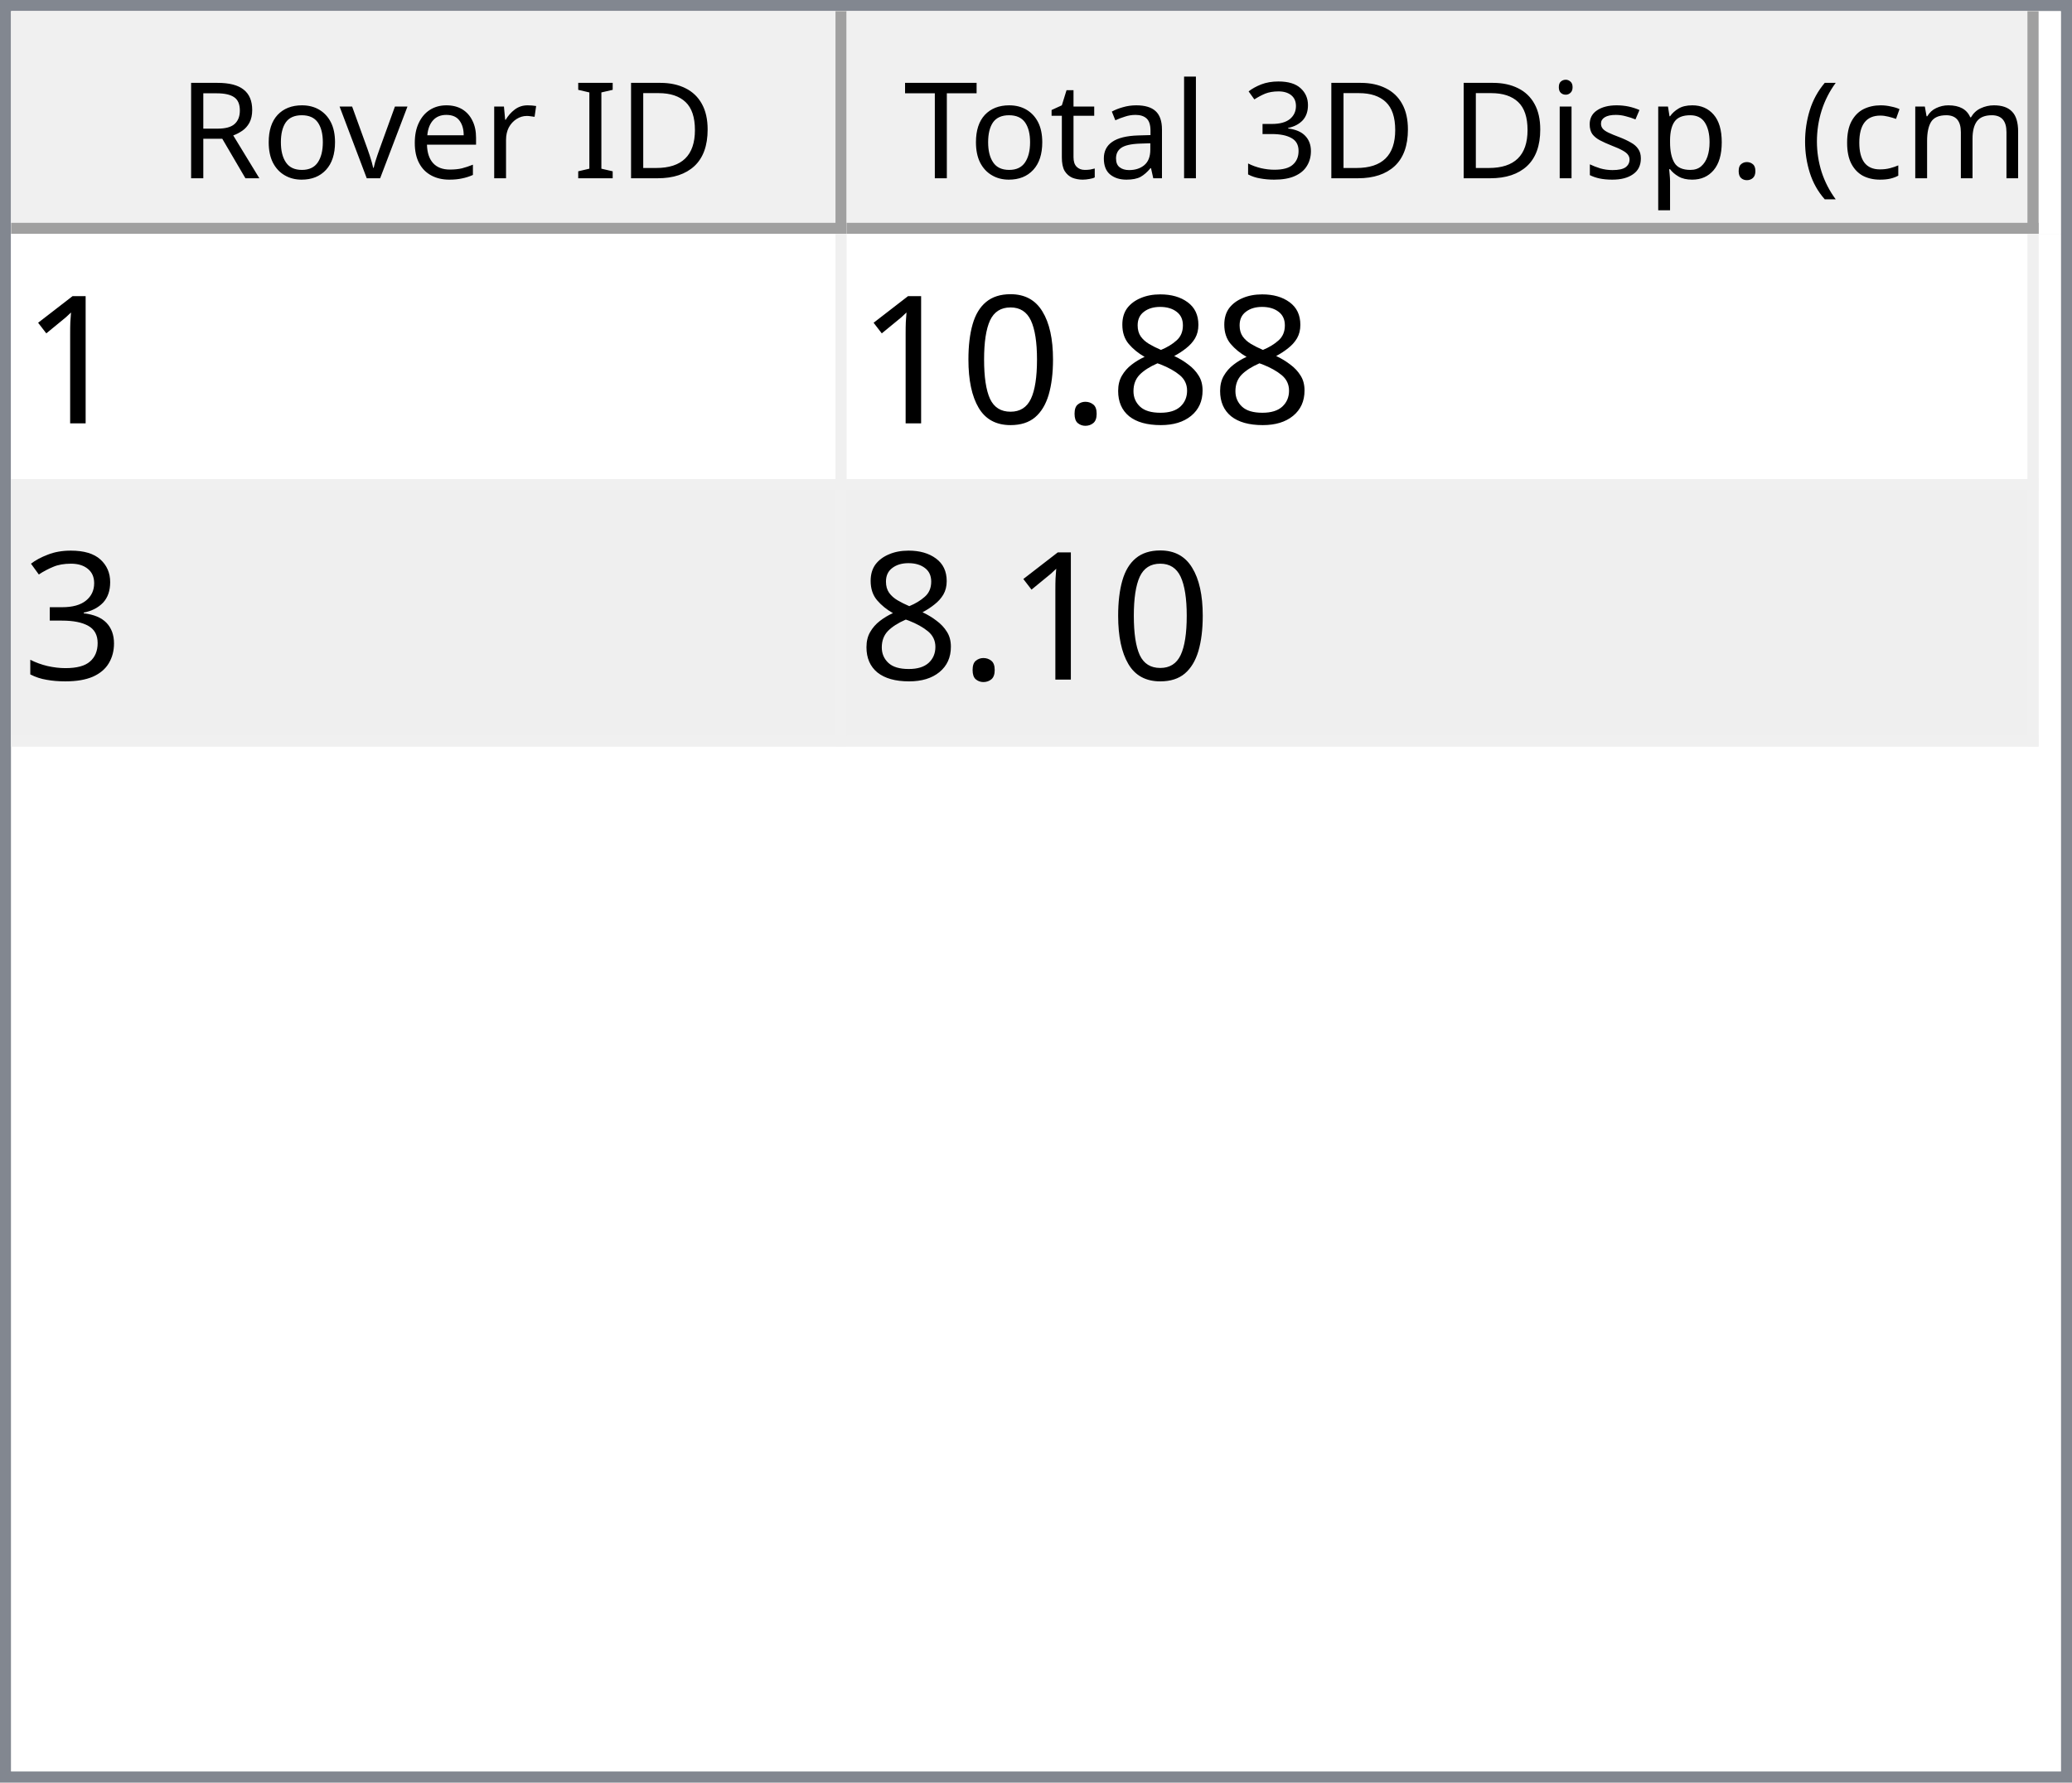
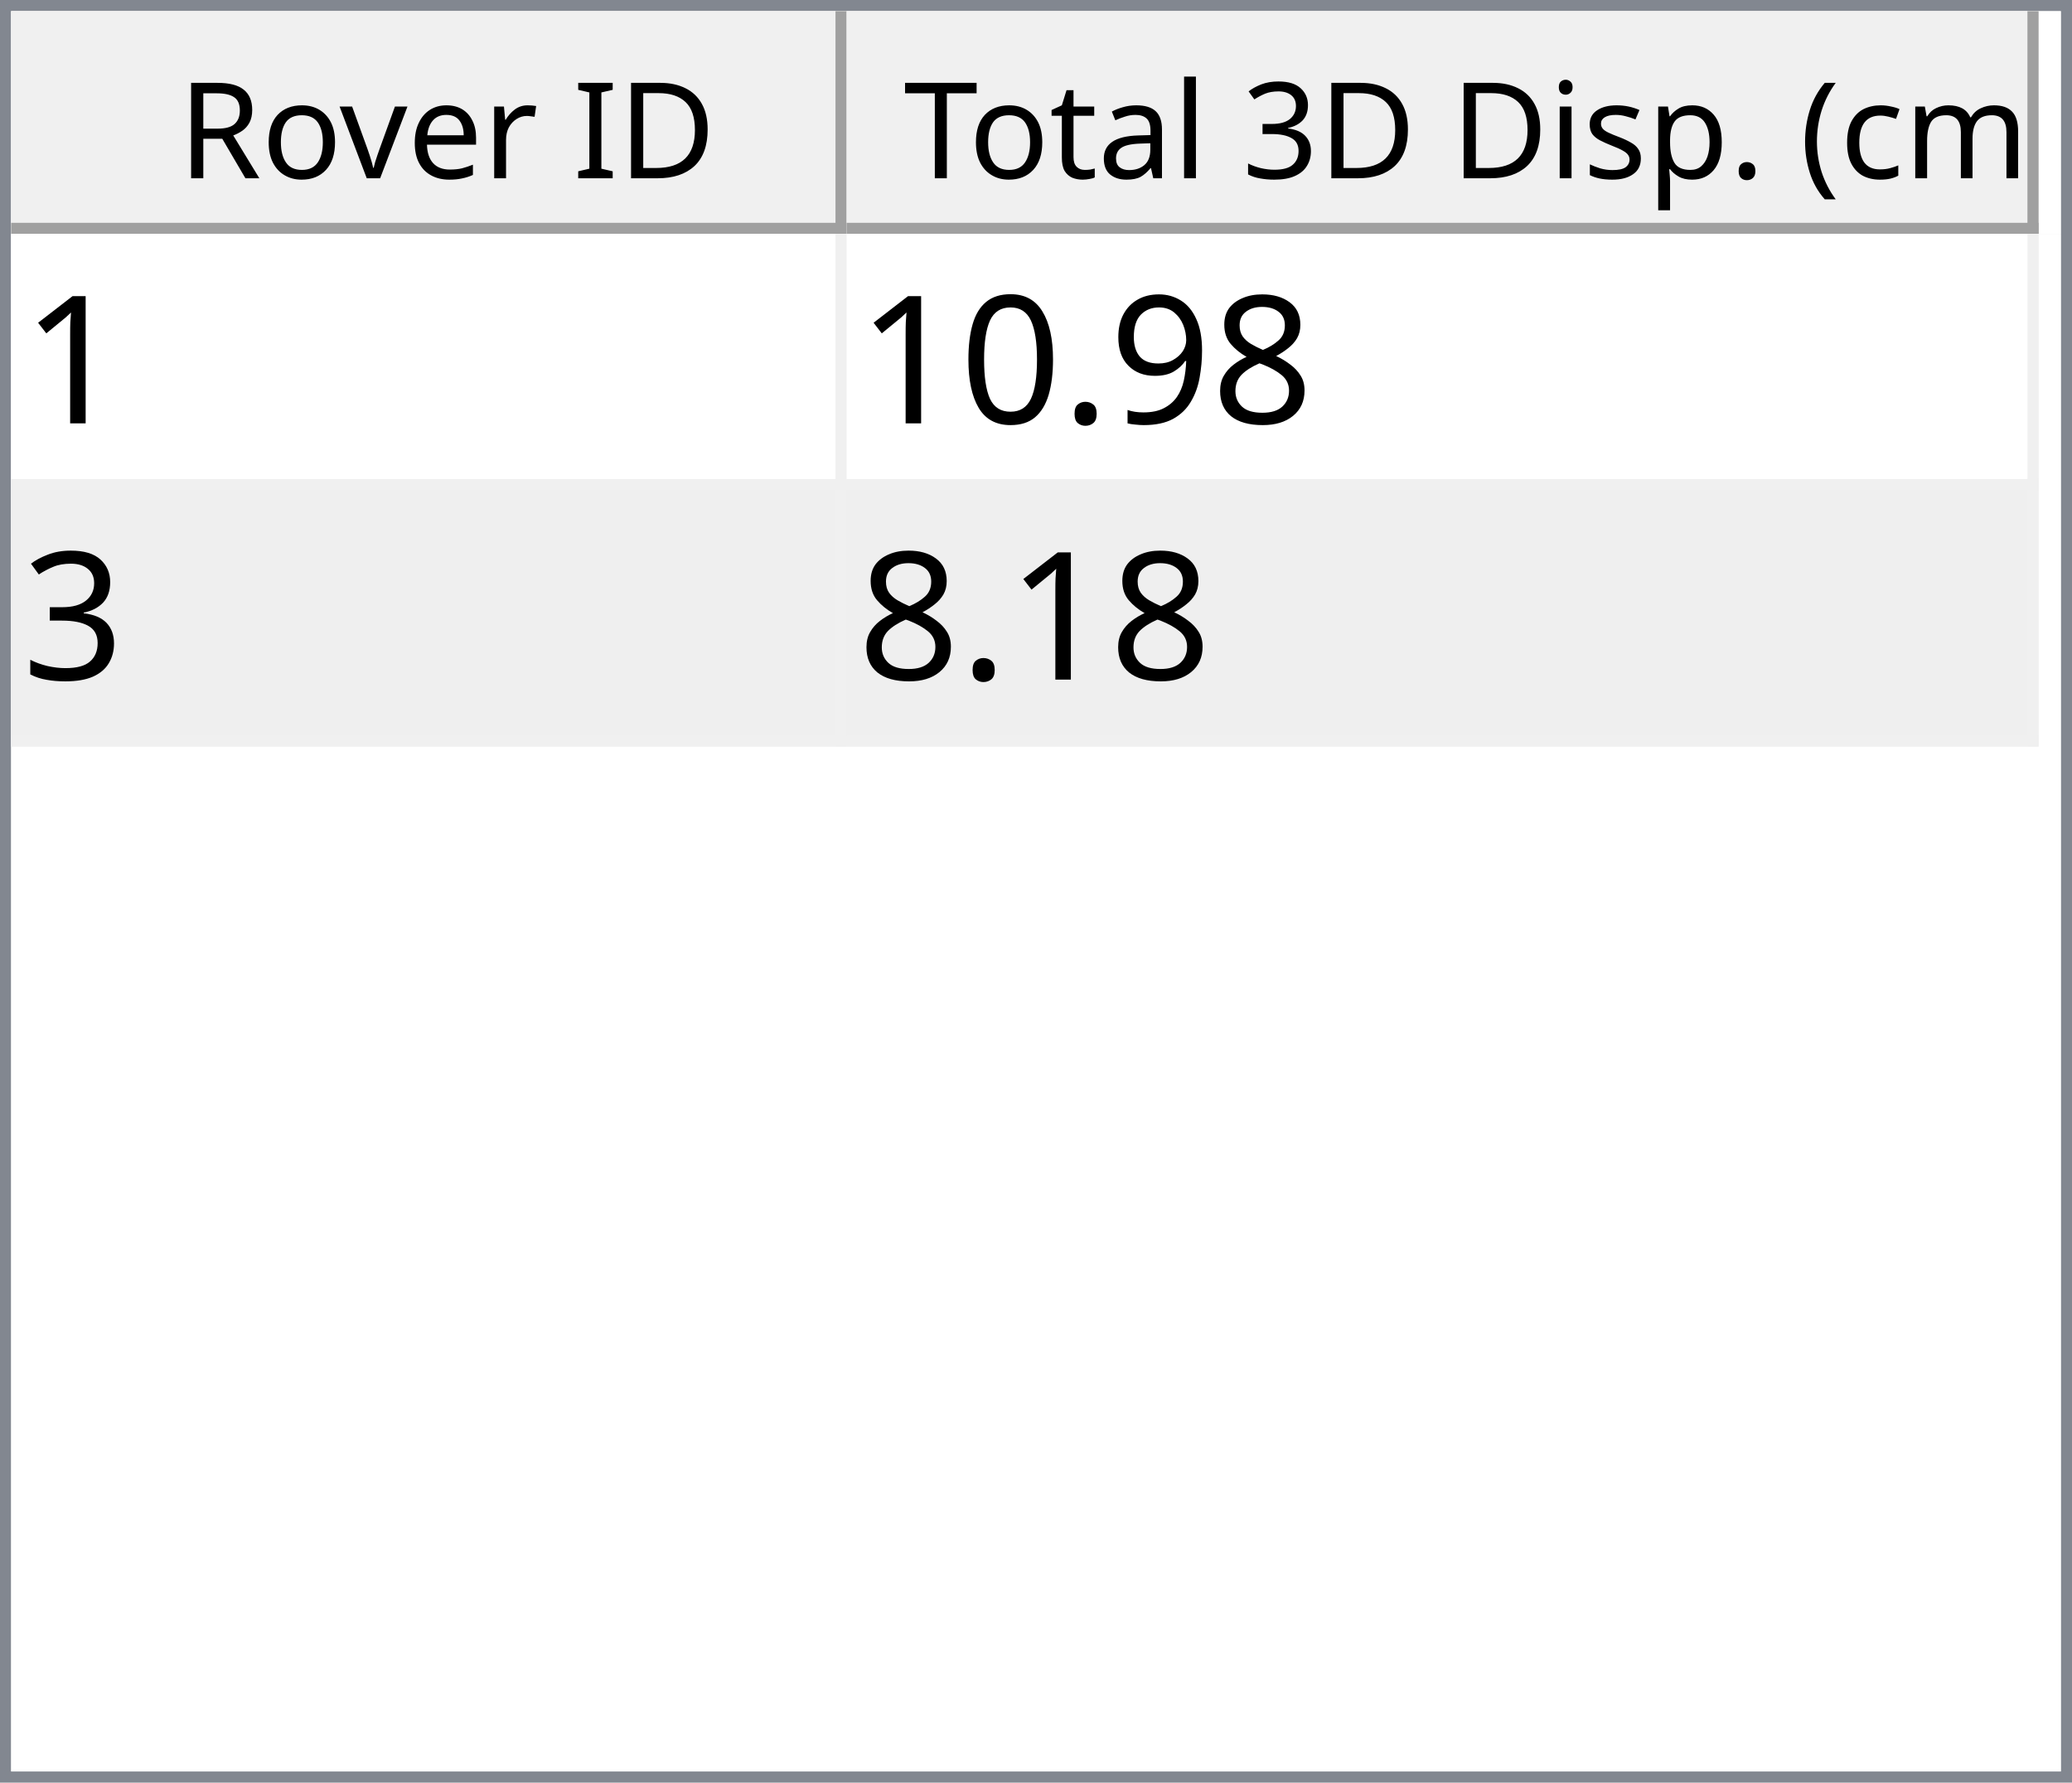
<svg xmlns="http://www.w3.org/2000/svg" style="fill-opacity:1; color-rendering:auto; color-interpolation:auto; text-rendering:auto; stroke:black; stroke-linecap:square; stroke-miterlimit:10; shape-rendering:auto; stroke-opacity:1; fill:black; stroke-dasharray:none; font-weight:normal; stroke-width:1; font-family:'Dialog'; font-style:normal; stroke-linejoin:miter; font-size:12px; stroke-dashoffset:0; image-rendering:auto;" width="186" height="160">
  <defs id="genericDefs" />
  <g>
    <defs id="defs1">
      <clipPath clipPathUnits="userSpaceOnUse" id="clipPath1">
        <path d="M0 0 L186 0 L186 160 L0 160 L0 0 Z" />
      </clipPath>
      <clipPath clipPathUnits="userSpaceOnUse" id="clipPath2">
        <path d="M0 0 L0 160 L186 160 L186 0 Z" />
      </clipPath>
      <clipPath clipPathUnits="userSpaceOnUse" id="clipPath3">
        <path d="M0 0 L0 20 L184 20 L184 0 Z" />
      </clipPath>
      <clipPath clipPathUnits="userSpaceOnUse" id="clipPath4">
        <path d="M0 0 L0 20 L75 20 L75 0 Z" />
      </clipPath>
      <clipPath clipPathUnits="userSpaceOnUse" id="clipPath5">
        <path d="M1 1 L1 19 L74 19 L74 1 Z" />
      </clipPath>
      <clipPath clipPathUnits="userSpaceOnUse" id="clipPath6">
        <path d="M0 0 L0 18 L73 18 L73 0 Z" />
      </clipPath>
      <clipPath clipPathUnits="userSpaceOnUse" id="clipPath7">
        <path d="M-0.5 -0.5 L-0.5 19.5 L74.5 19.5 L74.5 -0.5 Z" />
      </clipPath>
      <clipPath clipPathUnits="userSpaceOnUse" id="clipPath8">
        <path d="M0 0 L0 20 L107 20 L107 0 Z" />
      </clipPath>
      <clipPath clipPathUnits="userSpaceOnUse" id="clipPath9">
        <path d="M1 1 L1 19 L106 19 L106 1 Z" />
      </clipPath>
      <clipPath clipPathUnits="userSpaceOnUse" id="clipPath10">
        <path d="M0 0 L0 18 L105 18 L105 0 Z" />
      </clipPath>
      <clipPath clipPathUnits="userSpaceOnUse" id="clipPath11">
        <path d="M-0.5 -0.5 L-0.5 19.5 L106.5 19.5 L106.5 -0.5 Z" />
      </clipPath>
      <clipPath clipPathUnits="userSpaceOnUse" id="clipPath12">
        <path d="M0 0 L0 138 L184 138 L184 0 Z" />
      </clipPath>
      <clipPath clipPathUnits="userSpaceOnUse" id="clipPath13">
        <path d="M0 0 L0 46 L182 46 L182 0 Z" />
      </clipPath>
      <clipPath clipPathUnits="userSpaceOnUse" id="clipPath14">
        <path d="M-0.5 -0.5 L-0.5 45.5 L181.5 45.5 L181.5 -0.5 Z" />
      </clipPath>
      <clipPath clipPathUnits="userSpaceOnUse" id="clipPath15">
        <path d="M0 0 L0 22 L74 22 L74 0 Z" />
      </clipPath>
      <clipPath clipPathUnits="userSpaceOnUse" id="clipPath16">
        <path d="M0 0 L0 22 L106 22 L106 0 Z" />
      </clipPath>
      <font horiz-adv-x="64.551" id="font1">
        <font-face ascent="107.91" descent="25.098" units-per-em="100" style="font-style:normal; font-family:Segoe UI; font-weight:normal;" />
        <missing-glyph horiz-adv-x="64.551" d="M8.109 0 L8.109 68.266 L56.453 68.266 L56.453 0 L8.109 0 ZM15.328 7.234 L49.219 7.234 L49.219 61.031 L15.328 61.031 L15.328 7.234 Z" />
        <glyph unicode="D" horiz-adv-x="70.117" d="M9.188 0 L9.188 70.016 L28.516 70.016 Q65.531 70.016 65.531 35.891 Q65.531 19.672 55.25 9.836 Q44.969 0 27.734 0 L9.188 0 ZM17.391 62.594 L17.391 7.422 L27.828 7.422 Q41.609 7.422 49.273 14.797 Q56.938 22.172 56.938 35.688 Q56.938 62.594 28.328 62.594 L17.391 62.594 Z" />
        <glyph unicode="I" horiz-adv-x="26.611" d="M17.391 0 L9.188 0 L9.188 70.016 L17.391 70.016 L17.391 0 Z" />
        <glyph unicode=" " horiz-adv-x="27.393" d="" />
        <glyph unicode="r" horiz-adv-x="34.766" d="M34.188 41.891 Q32.078 43.5 28.125 43.5 Q23 43.5 19.555 38.672 Q16.109 33.844 16.109 25.484 L16.109 0 L8.109 0 L8.109 50 L16.109 50 L16.109 39.703 L16.312 39.703 Q18.016 44.969 21.531 47.922 Q25.047 50.875 29.391 50.875 Q32.516 50.875 34.188 50.203 L34.188 41.891 Z" />
        <glyph unicode="e" horiz-adv-x="52.295" d="M48.297 23 L12.984 23 Q13.188 14.656 17.484 10.109 Q21.781 5.562 29.297 5.562 Q37.75 5.562 44.828 11.141 L44.828 3.609 Q38.234 -1.172 27.391 -1.172 Q16.797 -1.172 10.742 5.641 Q4.688 12.453 4.688 24.812 Q4.688 36.469 11.305 43.82 Q17.922 51.172 27.734 51.172 Q37.547 51.172 42.922 44.828 Q48.297 38.484 48.297 27.203 L48.297 23 ZM40.094 29.781 Q40.047 36.719 36.75 40.578 Q33.453 44.438 27.594 44.438 Q21.922 44.438 17.969 40.383 Q14.016 36.328 13.094 29.781 L40.094 29.781 Z" />
        <glyph unicode="v" horiz-adv-x="47.9" d="M47.406 50 L27.484 0 L19.625 0 L0.688 50 L9.469 50 L22.172 13.672 Q23.578 9.672 23.922 6.688 L24.125 6.688 Q24.609 10.453 25.688 13.484 L38.969 50 L47.406 50 Z" />
        <glyph unicode="o" horiz-adv-x="58.594" d="M29 -1.172 Q17.922 -1.172 11.305 5.836 Q4.688 12.844 4.688 24.422 Q4.688 37.016 11.57 44.094 Q18.453 51.172 30.172 51.172 Q41.359 51.172 47.633 44.289 Q53.906 37.406 53.906 25.203 Q53.906 13.234 47.141 6.031 Q40.375 -1.172 29 -1.172 ZM29.594 44.438 Q21.875 44.438 17.383 39.188 Q12.891 33.938 12.891 24.703 Q12.891 15.828 17.43 10.695 Q21.969 5.562 29.594 5.562 Q37.359 5.562 41.531 10.594 Q45.703 15.625 45.703 24.906 Q45.703 34.281 41.531 39.359 Q37.359 44.438 29.594 44.438 Z" />
        <glyph unicode="R" horiz-adv-x="59.814" d="M59.375 0 L49.609 0 L37.891 19.625 Q36.281 22.359 34.766 24.289 Q33.25 26.219 31.664 27.438 Q30.078 28.656 28.25 29.219 Q26.422 29.781 24.125 29.781 L17.391 29.781 L17.391 0 L9.188 0 L9.188 70.016 L30.078 70.016 Q34.672 70.016 38.555 68.867 Q42.438 67.719 45.289 65.375 Q48.141 63.031 49.758 59.547 Q51.375 56.062 51.375 51.375 Q51.375 47.703 50.273 44.656 Q49.172 41.609 47.148 39.211 Q45.125 36.812 42.266 35.133 Q39.406 33.453 35.844 32.516 L35.844 32.328 Q37.594 31.547 38.891 30.547 Q40.188 29.547 41.359 28.18 Q42.531 26.812 43.68 25.078 Q44.828 23.344 46.234 21.047 L59.375 0 ZM17.391 62.594 L17.391 37.203 L28.516 37.203 Q31.594 37.203 34.203 38.133 Q36.812 39.062 38.719 40.797 Q40.625 42.531 41.703 45.047 Q42.781 47.562 42.781 50.688 Q42.781 56.297 39.141 59.445 Q35.5 62.594 28.609 62.594 L17.391 62.594 Z" />
        <glyph unicode=")" horiz-adv-x="30.176" d="M8.297 -15.922 L1.172 -15.922 Q16.406 2.344 16.406 26.812 Q16.406 51.469 1.078 70.016 L8.297 70.016 Q23.531 52.156 23.531 26.703 Q23.531 1.375 8.297 -15.922 Z" />
        <glyph unicode="m" horiz-adv-x="86.133" d="M79.109 0 L71.094 0 L71.094 28.719 Q71.094 37.016 68.531 40.727 Q65.969 44.438 59.906 44.438 Q54.781 44.438 51.195 39.75 Q47.609 35.062 47.609 28.516 L47.609 0 L39.594 0 L39.594 29.688 Q39.594 44.438 28.219 44.438 Q22.953 44.438 19.531 40.016 Q16.109 35.594 16.109 28.516 L16.109 0 L8.109 0 L8.109 50 L16.109 50 L16.109 42.094 L16.312 42.094 Q21.625 51.172 31.844 51.172 Q36.969 51.172 40.773 48.312 Q44.578 45.453 46 40.828 Q51.562 51.172 62.594 51.172 Q79.109 51.172 79.109 30.812 L79.109 0 Z" />
        <glyph unicode="c" horiz-adv-x="46.191" d="M42.188 2.297 Q36.422 -1.172 28.516 -1.172 Q17.828 -1.172 11.258 5.789 Q4.688 12.75 4.688 23.828 Q4.688 36.188 11.766 43.68 Q18.844 51.172 30.672 51.172 Q37.25 51.172 42.281 48.734 L42.281 40.531 Q36.719 44.438 30.375 44.438 Q22.703 44.438 17.797 38.945 Q12.891 33.453 12.891 24.516 Q12.891 15.719 17.508 10.641 Q22.125 5.562 29.891 5.562 Q36.422 5.562 42.188 9.906 L42.188 2.297 Z" />
        <glyph unicode="(" horiz-adv-x="30.176" d="M29.109 -15.922 L21.969 -15.922 Q6.844 1.375 6.844 26.703 Q6.844 52.156 21.969 70.016 L29.203 70.016 Q13.875 51.469 13.875 26.812 Q13.875 2.344 29.109 -15.922 Z" />
        <glyph unicode="." horiz-adv-x="21.68" d="M10.891 -1.078 Q8.641 -1.078 7.055 0.539 Q5.469 2.156 5.469 4.391 Q5.469 6.641 7.055 8.273 Q8.641 9.906 10.891 9.906 Q13.188 9.906 14.797 8.273 Q16.406 6.641 16.406 4.391 Q16.406 2.156 14.797 0.539 Q13.188 -1.078 10.891 -1.078 Z" />
        <glyph unicode="p" horiz-adv-x="58.789" d="M16.312 7.234 L16.109 7.234 L16.109 -23 L8.109 -23 L8.109 50 L16.109 50 L16.109 41.219 L16.312 41.219 Q22.219 51.172 33.594 51.172 Q43.266 51.172 48.688 44.461 Q54.109 37.75 54.109 26.469 Q54.109 13.922 48 6.375 Q41.891 -1.172 31.297 -1.172 Q21.578 -1.172 16.312 7.234 ZM16.109 27.391 L16.109 20.406 Q16.109 14.203 20.141 9.883 Q24.172 5.562 30.375 5.562 Q37.641 5.562 41.773 11.133 Q45.906 16.703 45.906 26.609 Q45.906 34.969 42.047 39.703 Q38.188 44.438 31.594 44.438 Q24.609 44.438 20.359 39.578 Q16.109 34.719 16.109 27.391 Z" />
        <glyph unicode="s" horiz-adv-x="42.432" d="M5.078 1.812 L5.078 10.406 Q11.625 5.562 19.484 5.562 Q30.031 5.562 30.031 12.594 Q30.031 14.594 29.125 15.992 Q28.219 17.391 26.68 18.461 Q25.141 19.531 23.07 20.383 Q21 21.234 18.609 22.172 Q15.281 23.484 12.766 24.828 Q10.25 26.172 8.57 27.859 Q6.891 29.547 6.031 31.695 Q5.172 33.844 5.172 36.719 Q5.172 40.234 6.789 42.945 Q8.406 45.656 11.086 47.484 Q13.766 49.312 17.211 50.242 Q20.656 51.172 24.312 51.172 Q30.812 51.172 35.938 48.922 L35.938 40.828 Q30.422 44.438 23.25 44.438 Q21 44.438 19.195 43.922 Q17.391 43.406 16.094 42.477 Q14.797 41.547 14.086 40.258 Q13.375 38.969 13.375 37.406 Q13.375 35.453 14.086 34.133 Q14.797 32.812 16.164 31.789 Q17.531 30.766 19.484 29.938 Q21.438 29.109 23.922 28.125 Q27.25 26.859 29.883 25.516 Q32.516 24.172 34.375 22.484 Q36.234 20.797 37.234 18.602 Q38.234 16.406 38.234 13.375 Q38.234 9.672 36.602 6.938 Q34.969 4.203 32.234 2.398 Q29.5 0.594 25.93 -0.289 Q22.359 -1.172 18.453 -1.172 Q10.75 -1.172 5.078 1.812 Z" />
        <glyph unicode="i" horiz-adv-x="24.219" d="M12.203 62.703 Q10.062 62.703 8.547 64.164 Q7.031 65.625 7.031 67.875 Q7.031 70.125 8.547 71.609 Q10.062 73.094 12.203 73.094 Q14.406 73.094 15.945 71.609 Q17.484 70.125 17.484 67.875 Q17.484 65.719 15.945 64.211 Q14.406 62.703 12.203 62.703 ZM16.109 0 L8.109 0 L8.109 50 L16.109 50 L16.109 0 Z" />
        <glyph unicode="3" horiz-adv-x="53.906" d="M46.531 19.828 Q46.531 15.094 44.75 11.211 Q42.969 7.328 39.719 4.57 Q36.469 1.812 31.93 0.297 Q27.391 -1.219 21.922 -1.219 Q11.922 -1.219 6 2.594 L6 11.188 Q13.094 5.609 22.219 5.609 Q25.875 5.609 28.828 6.539 Q31.781 7.469 33.906 9.227 Q36.031 10.984 37.18 13.477 Q38.328 15.969 38.328 19.094 Q38.328 32.812 18.797 32.812 L12.984 32.812 L12.984 39.594 L18.5 39.594 Q35.797 39.594 35.797 52.484 Q35.797 64.406 22.609 64.406 Q15.188 64.406 8.688 59.422 L8.688 67.188 Q15.375 71.188 24.609 71.188 Q29 71.188 32.57 69.969 Q36.141 68.75 38.68 66.555 Q41.219 64.359 42.609 61.281 Q44 58.203 44 54.5 Q44 40.672 30.031 36.719 L30.031 36.531 Q33.594 36.141 36.625 34.797 Q39.656 33.453 41.852 31.305 Q44.047 29.156 45.289 26.25 Q46.531 23.344 46.531 19.828 Z" />
        <glyph unicode="l" horiz-adv-x="24.219" d="M16.109 0 L8.109 0 L8.109 74.031 L16.109 74.031 L16.109 0 Z" />
        <glyph unicode="a" horiz-adv-x="50.879" d="M43.891 0 L35.891 0 L35.891 7.812 L35.688 7.812 Q30.469 -1.172 20.312 -1.172 Q12.844 -1.172 8.617 2.781 Q4.391 6.734 4.391 13.281 Q4.391 27.297 20.906 29.594 L35.891 31.688 Q35.891 44.438 25.594 44.438 Q16.547 44.438 9.281 38.281 L9.281 46.484 Q16.656 51.172 26.266 51.172 Q43.891 51.172 43.891 32.516 L43.891 0 ZM35.891 25.297 L23.828 23.641 Q18.266 22.859 15.43 20.875 Q12.594 18.891 12.594 13.875 Q12.594 10.203 15.211 7.883 Q17.828 5.562 22.172 5.562 Q28.125 5.562 32.008 9.742 Q35.891 13.922 35.891 20.312 L35.891 25.297 Z" />
        <glyph unicode="t" horiz-adv-x="33.887" d="M31.297 0.484 Q28.469 -1.078 23.828 -1.078 Q10.688 -1.078 10.688 13.578 L10.688 43.172 L2.094 43.172 L2.094 50 L10.688 50 L10.688 62.203 L18.703 64.797 L18.703 50 L31.297 50 L31.297 43.172 L18.703 43.172 L18.703 14.984 Q18.703 9.969 20.414 7.82 Q22.125 5.672 26.078 5.672 Q29.109 5.672 31.297 7.328 L31.297 0.484 Z" />
        <glyph unicode="T" horiz-adv-x="52.393" d="M50.594 62.594 L30.375 62.594 L30.375 0 L22.172 0 L22.172 62.594 L2 62.594 L2 70.016 L50.594 70.016 L50.594 62.594 Z" />
      </font>
      <font horiz-adv-x="75.0" id="font2">
        <font-face ascent="100.537" descent="21.973" units-per-em="100" style="font-style:normal; font-family:sans-serif; font-weight:normal;" />
        <missing-glyph horiz-adv-x="75.0" d="M12.5 0 L12.5 62.5 L62.5 62.5 L62.5 0 L12.5 0 ZM14.062 1.562 L60.938 1.562 L60.938 60.938 L14.062 60.938 L14.062 1.562 Z" />
        <glyph unicode="1" horiz-adv-x="55.615" d="M37.25 0 L28.469 0 L28.469 56 Q25.297 52.984 20.141 49.953 Q14.984 46.922 10.891 45.406 L10.891 53.906 Q18.266 57.375 23.781 62.305 Q29.297 67.234 31.594 71.875 L37.25 71.875 L37.25 0 Z" />
        <glyph unicode="8" horiz-adv-x="55.615" d="M17.672 38.812 Q12.203 40.828 9.57 44.539 Q6.938 48.25 6.938 53.422 Q6.938 61.234 12.555 66.555 Q18.172 71.875 27.484 71.875 Q36.859 71.875 42.578 66.43 Q48.297 60.984 48.297 53.172 Q48.297 48.188 45.68 44.508 Q43.062 40.828 37.75 38.812 Q44.344 36.672 47.781 31.883 Q51.219 27.094 51.219 20.453 Q51.219 11.281 44.727 5.031 Q38.234 -1.219 27.641 -1.219 Q17.047 -1.219 10.547 5.055 Q4.047 11.328 4.047 20.703 Q4.047 27.688 7.594 32.398 Q11.141 37.109 17.672 38.812 ZM15.922 53.719 Q15.922 48.641 19.195 45.414 Q22.469 42.188 27.688 42.188 Q32.766 42.188 36.016 45.383 Q39.266 48.578 39.266 53.219 Q39.266 58.062 35.914 61.359 Q32.562 64.656 27.594 64.656 Q22.562 64.656 19.242 61.43 Q15.922 58.203 15.922 53.719 ZM13.094 20.656 Q13.094 16.891 14.875 13.375 Q16.656 9.859 20.172 7.93 Q23.688 6 27.734 6 Q34.031 6 38.133 10.055 Q42.234 14.109 42.234 20.359 Q42.234 26.703 38.016 30.859 Q33.797 35.016 27.438 35.016 Q21.234 35.016 17.164 30.914 Q13.094 26.812 13.094 20.656 Z" />
+         <glyph unicode="9" horiz-adv-x="55.615" d="M5.469 16.547 L13.922 17.328 Q14.984 11.375 18.016 8.688 Q21.047 6 25.781 6 Q29.828 6 32.883 7.859 Q35.938 9.719 37.891 12.82 Q39.844 15.922 41.164 21.195 Q42.484 26.469 42.484 31.938 Q42.484 32.516 42.438 33.688 Q39.797 29.5 35.234 26.883 Q30.672 24.266 25.344 24.266 Q16.453 24.266 10.305 30.711 Q4.156 37.156 4.156 47.703 Q4.156 58.594 10.578 65.234 Q17 71.875 26.656 71.875 Q33.641 71.875 39.43 68.117 Q45.219 64.359 48.219 57.398 Q51.219 50.438 51.219 37.25 Q51.219 23.531 48.242 15.406 Q45.266 7.281 39.383 3.031 Q33.5 -1.219 25.594 -1.219 Q17.188 -1.219 11.867 3.445 Q6.547 8.109 5.469 16.547 ZM41.453 48.141 Q41.453 55.719 37.43 60.156 Q33.406 64.594 27.734 64.594 Q21.875 64.594 17.531 59.812 Q13.188 55.031 13.188 47.406 Q13.188 40.578 17.312 36.305 Q21.438 32.031 27.484 32.031 Q33.594 32.031 37.523 36.305 Q41.453 40.578 41.453 48.141 Z" />
        <glyph unicode="." horiz-adv-x="27.783" d="M9.078 0 L9.078 10.016 L19.094 10.016 L19.094 0 L9.078 0 Z" />
        <glyph unicode="0" horiz-adv-x="55.615" d="M4.156 35.297 Q4.156 48 6.766 55.742 Q9.375 63.484 14.523 67.68 Q19.672 71.875 27.484 71.875 Q33.25 71.875 37.594 69.555 Q41.938 67.234 44.773 62.867 Q47.609 58.5 49.219 52.227 Q50.828 45.953 50.828 35.297 Q50.828 22.703 48.242 14.969 Q45.656 7.234 40.508 3.008 Q35.359 -1.219 27.484 -1.219 Q17.141 -1.219 11.234 6.203 Q4.156 15.141 4.156 35.297 ZM13.188 35.297 Q13.188 17.672 17.312 11.836 Q21.438 6 27.484 6 Q33.547 6 37.672 11.859 Q41.797 17.719 41.797 35.297 Q41.797 52.984 37.672 58.789 Q33.547 64.594 27.391 64.594 Q21.344 64.594 17.719 59.469 Q13.188 52.938 13.188 35.297 Z" />
        <glyph unicode="3" horiz-adv-x="55.615" d="M4.203 18.891 L12.984 20.062 Q14.5 12.594 18.141 9.297 Q21.781 6 27 6 Q33.203 6 37.477 10.297 Q41.75 14.594 41.75 20.953 Q41.75 27 37.797 30.93 Q33.844 34.859 27.734 34.859 Q25.25 34.859 21.531 33.891 L22.516 41.609 Q23.391 41.5 23.922 41.5 Q29.547 41.5 34.039 44.43 Q38.531 47.359 38.531 53.469 Q38.531 58.297 35.258 61.477 Q31.984 64.656 26.812 64.656 Q21.688 64.656 18.266 61.43 Q14.844 58.203 13.875 51.766 L5.078 53.328 Q6.688 62.156 12.398 67.016 Q18.109 71.875 26.609 71.875 Q32.469 71.875 37.398 69.359 Q42.328 66.844 44.945 62.5 Q47.562 58.156 47.562 53.266 Q47.562 48.641 45.07 44.828 Q42.578 41.016 37.703 38.766 Q44.047 37.312 47.562 32.695 Q51.078 28.078 51.078 21.141 Q51.078 11.766 44.242 5.25 Q37.406 -1.266 26.953 -1.266 Q17.531 -1.266 11.305 4.352 Q5.078 9.969 4.203 18.891 Z" />
      </font>
    </defs>
    <g style="fill:white; stroke:white;">
      <rect x="0" y="0" width="186" style="clip-path:url(#clipPath1); stroke:none;" height="160" />
    </g>
    <g style="fill:white; text-rendering:optimizeSpeed; color-rendering:optimizeSpeed; image-rendering:optimizeSpeed; shape-rendering:crispEdges; stroke:white; color-interpolation:sRGB;">
      <rect x="0" width="186" height="160" y="0" style="stroke:none;" />
      <path style="stroke:none;" d="M0 160 L186 160 L186 0 L0 0 Z" />
    </g>
    <g style="fill:rgb(240,240,240); font-family:'Segoe UI'; stroke:rgb(240,240,240);">
      <rect x="0" y="0" width="186" style="clip-path:url(#clipPath2); stroke:none;" height="160" />
    </g>
    <g style="fill:rgb(130,135,144); font-family:'Segoe UI'; stroke:rgb(130,135,144);">
      <path d="M0 0 L186 0 L186 160 L0 160 L0 0 ZM1 1 L185 1 L185 159 L1 159 L1 1 Z" style="fill-rule:evenodd; clip-path:url(#clipPath2); stroke:none;" />
    </g>
    <g style="fill:white; font-family:'Segoe UI'; stroke:white;" transform="translate(1,1)">
      <rect x="0" y="0" width="184" style="clip-path:url(#clipPath3); stroke:none;" height="20" />
    </g>
    <g style="fill:rgb(240,240,240); font-family:'Segoe UI'; stroke:rgb(240,240,240);" transform="translate(1,1)">
      <rect x="0" y="0" width="75" style="clip-path:url(#clipPath4); stroke:none;" height="20" />
    </g>
    <g style="font-family:'Segoe UI';" transform="translate(2,2)">
      <text x="14" xml:space="preserve" y="14" style="clip-path:url(#clipPath6); stroke:none;">Rover ID</text>
    </g>
    <g style="fill:rgb(160,160,160); font-family:'Segoe UI'; stroke:rgb(160,160,160); stroke-linejoin:bevel;" transform="translate(1.5,1.5)">
      <line x1="74" x2="74" y1="0" style="fill:none; clip-path:url(#clipPath7);" y2="19" />
    </g>
    <g style="fill:rgb(160,160,160); font-family:'Segoe UI'; stroke:rgb(160,160,160); stroke-linejoin:bevel;" transform="matrix(1,0,0,1,1,1) translate(0.5,0.5)">
      <line x1="0" x2="74" y1="19" style="fill:none; clip-path:url(#clipPath7);" y2="19" />
    </g>
    <g style="fill:rgb(240,240,240); font-family:'Segoe UI'; stroke:rgb(240,240,240);" transform="translate(76,1)">
      <rect x="0" y="0" width="107" style="clip-path:url(#clipPath8); stroke:none;" height="20" />
    </g>
    <g style="font-family:'Segoe UI';" transform="translate(77,2)">
      <text x="1" xml:space="preserve" y="14" style="clip-path:url(#clipPath10); stroke:none;"> Total 3D Disp. (cm)</text>
    </g>
    <g style="fill:rgb(160,160,160); font-family:'Segoe UI'; stroke:rgb(160,160,160); stroke-linejoin:bevel;" transform="translate(76.5,1.5)">
      <line x1="106" x2="106" y1="0" style="fill:none; clip-path:url(#clipPath11);" y2="19" />
    </g>
    <g style="fill:rgb(160,160,160); font-family:'Segoe UI'; stroke:rgb(160,160,160); stroke-linejoin:bevel;" transform="matrix(1,0,0,1,76,1) translate(0.5,0.5)">
      <line x1="0" x2="106" y1="19" style="fill:none; clip-path:url(#clipPath11);" y2="19" />
    </g>
    <g style="fill:white; font-family:'Segoe UI'; stroke:white;" transform="translate(1,21)">
      <rect x="0" y="0" width="184" style="clip-path:url(#clipPath12); stroke:none;" height="138" />
    </g>
    <g style="fill:rgb(240,240,240); font-size:16px; font-family:sans-serif; stroke:rgb(240,240,240);" transform="translate(1,21)">
      <rect x="0" y="0" width="182" style="clip-path:url(#clipPath13); stroke:none;" height="46" />
      <line transform="translate(0.5,0.5)" x1="0" x2="181" y1="22" style="clip-path:url(#clipPath14); fill:none; stroke-linejoin:bevel;" y2="22" />
    </g>
    <g transform="matrix(1,0,0,1,1,21) translate(0.5,0.5)" style="fill:rgb(240,240,240); font-size:16px; font-family:sans-serif; stroke:rgb(240,240,240); stroke-linejoin:bevel;">
      <line x1="0" x2="181" y1="45" style="fill:none; clip-path:url(#clipPath14);" y2="45" />
    </g>
    <g transform="matrix(1,0,0,1,1,21) translate(0.5,0.5)" style="fill:rgb(240,240,240); font-size:16px; font-family:sans-serif; stroke:rgb(240,240,240); stroke-linejoin:bevel;">
      <line x1="74" x2="74" y1="0" style="fill:none; clip-path:url(#clipPath14);" y2="45" />
    </g>
    <g transform="matrix(1,0,0,1,1,21) translate(0.5,0.5)" style="fill:rgb(240,240,240); font-size:16px; font-family:sans-serif; stroke:rgb(240,240,240); stroke-linejoin:bevel;">
      <line x1="181" x2="181" y1="0" style="fill:none; clip-path:url(#clipPath14);" y2="45" />
    </g>
    <g style="fill:white; font-size:16px; font-family:sans-serif; stroke:white;" transform="matrix(1,0,0,1,1,21)">
      <rect x="0" y="0" width="74" style="clip-path:url(#clipPath15); stroke:none;" height="22" />
      <text x="1" y="17" style="fill:black; clip-path:url(#clipPath15); stroke:none;" xml:space="preserve">1</text>
    </g>
    <g style="fill:white; font-size:16px; font-family:sans-serif; stroke:white;" transform="matrix(1,0,0,1,1,21) translate(75,0)">
      <rect x="0" y="0" width="106" style="clip-path:url(#clipPath16); stroke:none;" height="22" />
-       <text x="1" y="17" style="fill:black; clip-path:url(#clipPath16); stroke:none;" xml:space="preserve">10.88</text>
+       <text x="1" y="17" style="fill:black; clip-path:url(#clipPath16); stroke:none;" xml:space="preserve">10.98</text>
    </g>
    <g style="fill:rgb(239,239,239); font-size:16px; font-family:sans-serif; stroke:rgb(239,239,239);" transform="matrix(1,0,0,1,1,21) translate(0,23)">
      <rect x="0" y="0" width="74" style="clip-path:url(#clipPath15); stroke:none;" height="22" />
      <text x="1" y="17" style="fill:black; clip-path:url(#clipPath15); stroke:none;" xml:space="preserve">3</text>
    </g>
    <g style="fill:rgb(239,239,239); font-size:16px; font-family:sans-serif; stroke:rgb(239,239,239);" transform="matrix(1,0,0,1,1,21) translate(75,23)">
      <rect x="0" y="0" width="106" style="clip-path:url(#clipPath16); stroke:none;" height="22" />
-       <text x="1" y="17" style="fill:black; clip-path:url(#clipPath16); stroke:none;" xml:space="preserve">8.10</text>
+       <text x="1" y="17" style="fill:black; clip-path:url(#clipPath16); stroke:none;" xml:space="preserve">8.18</text>
    </g>
  </g>
</svg>
